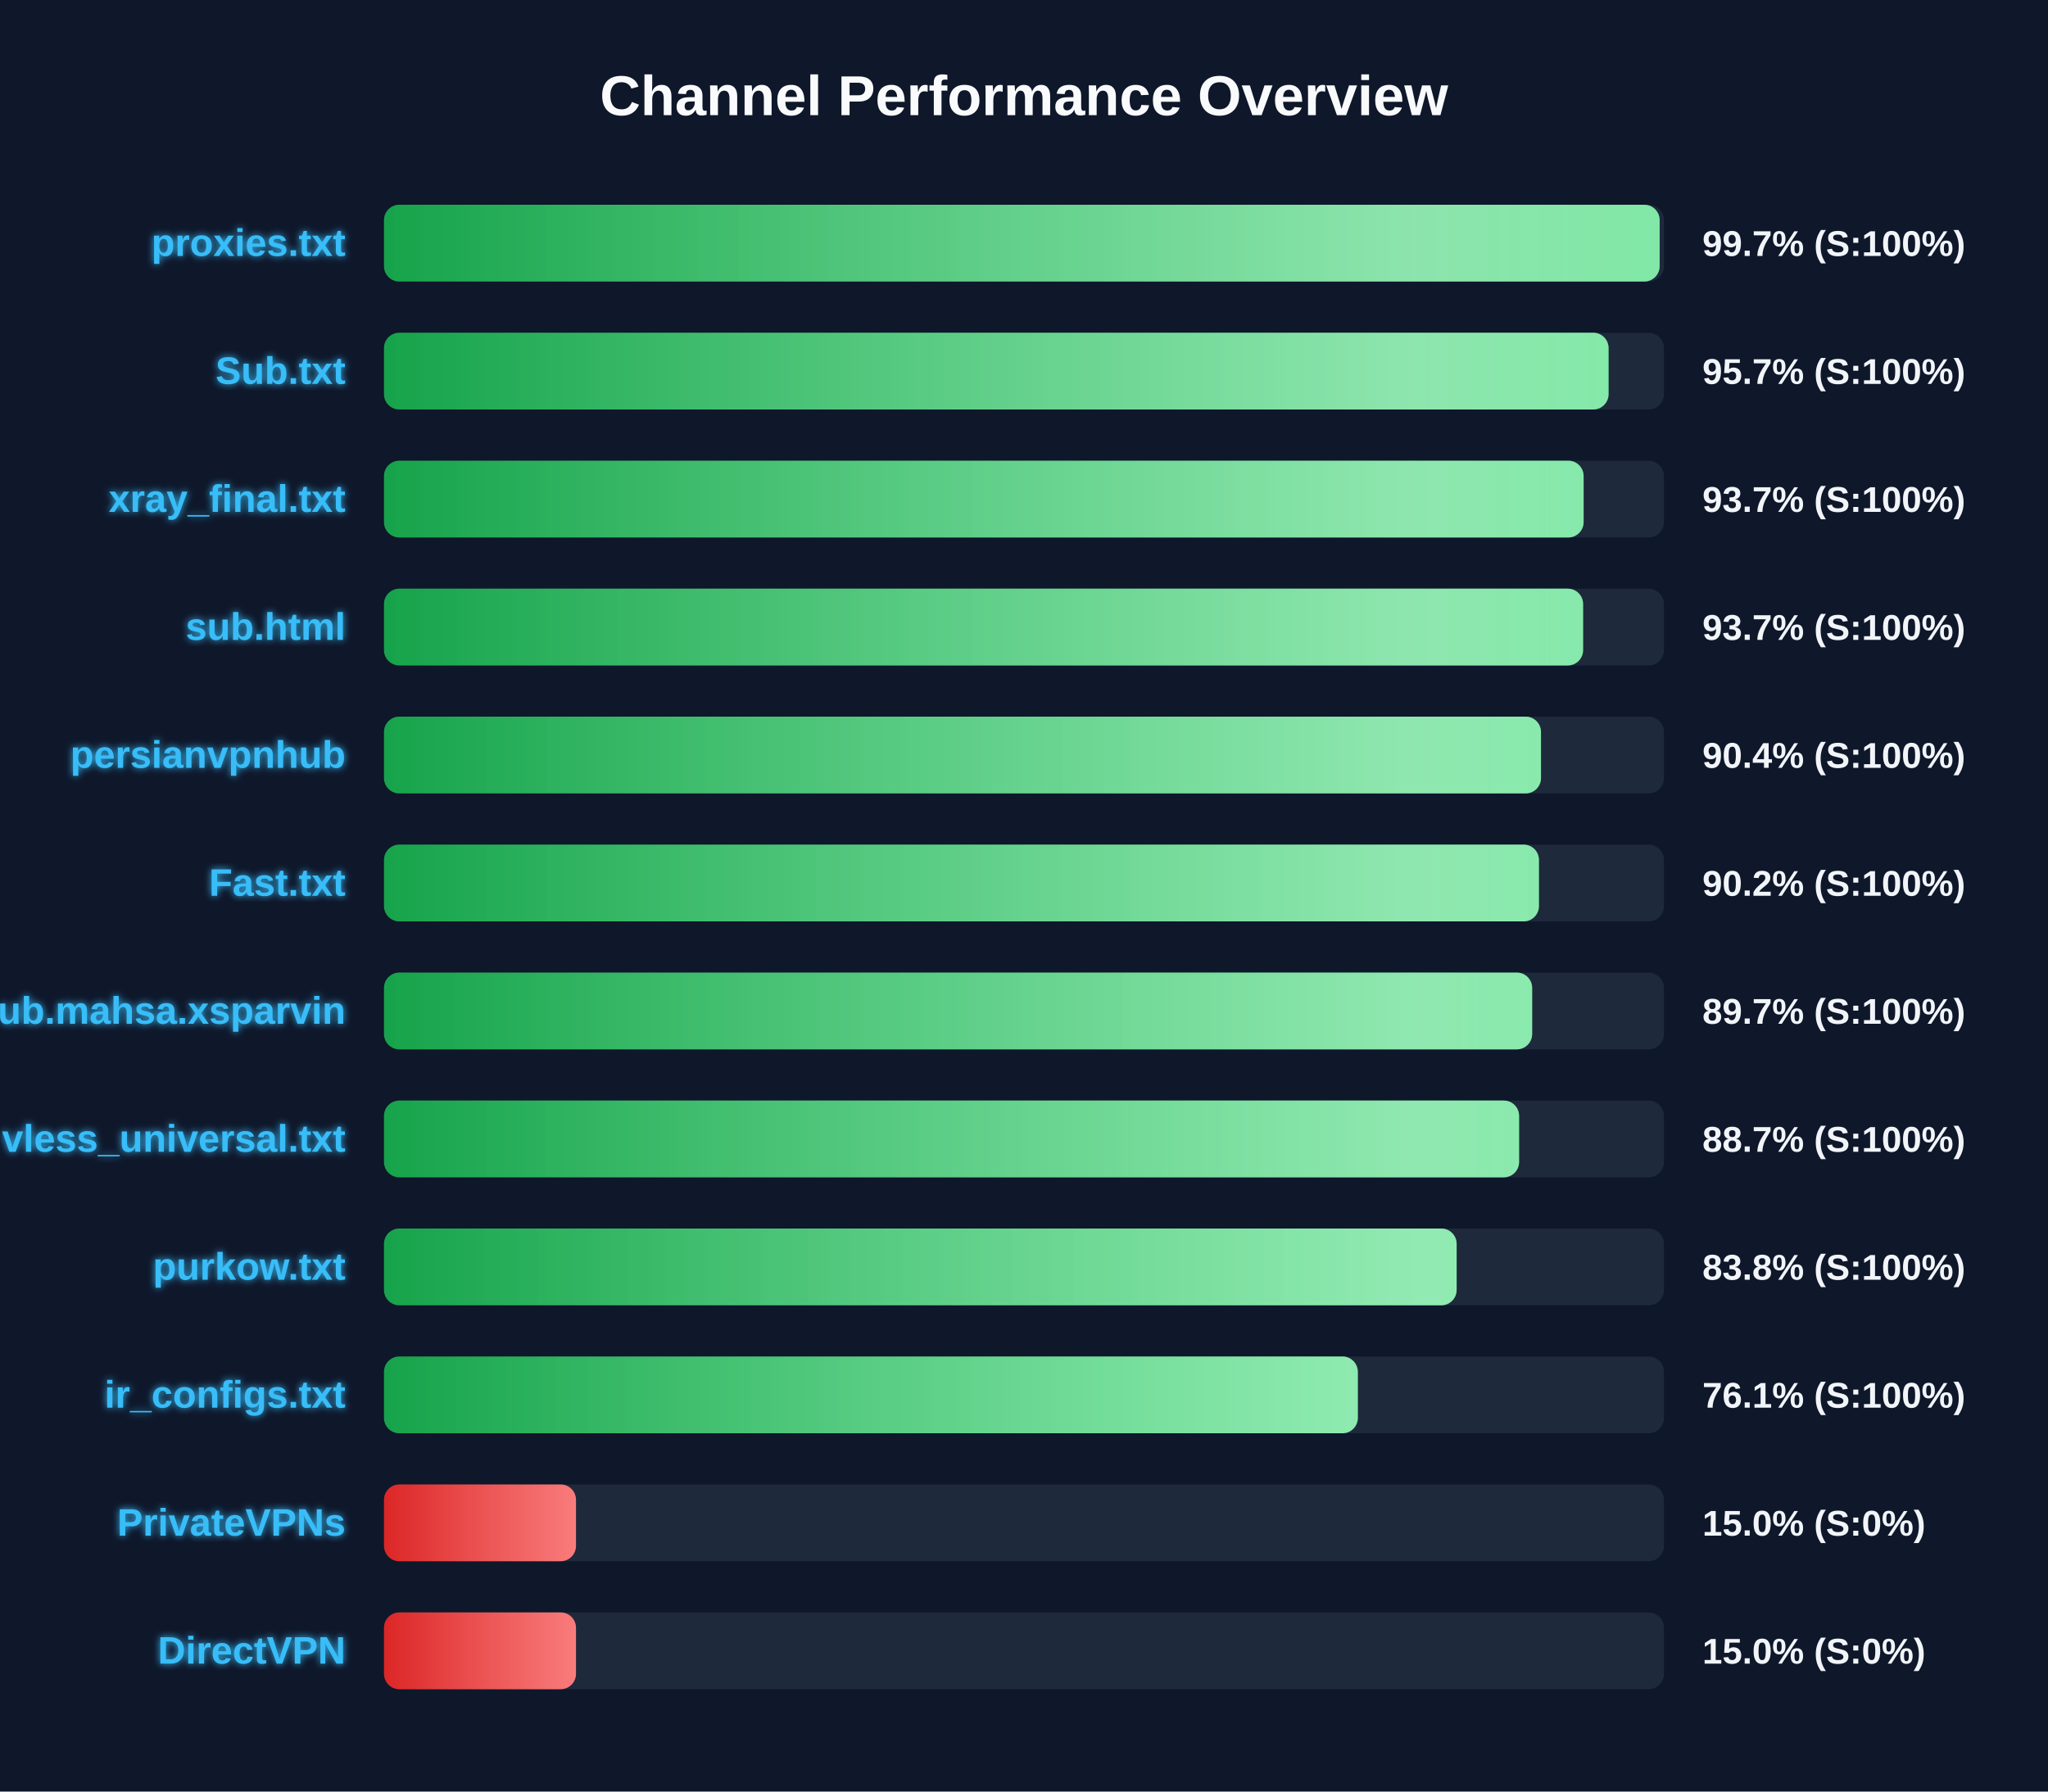
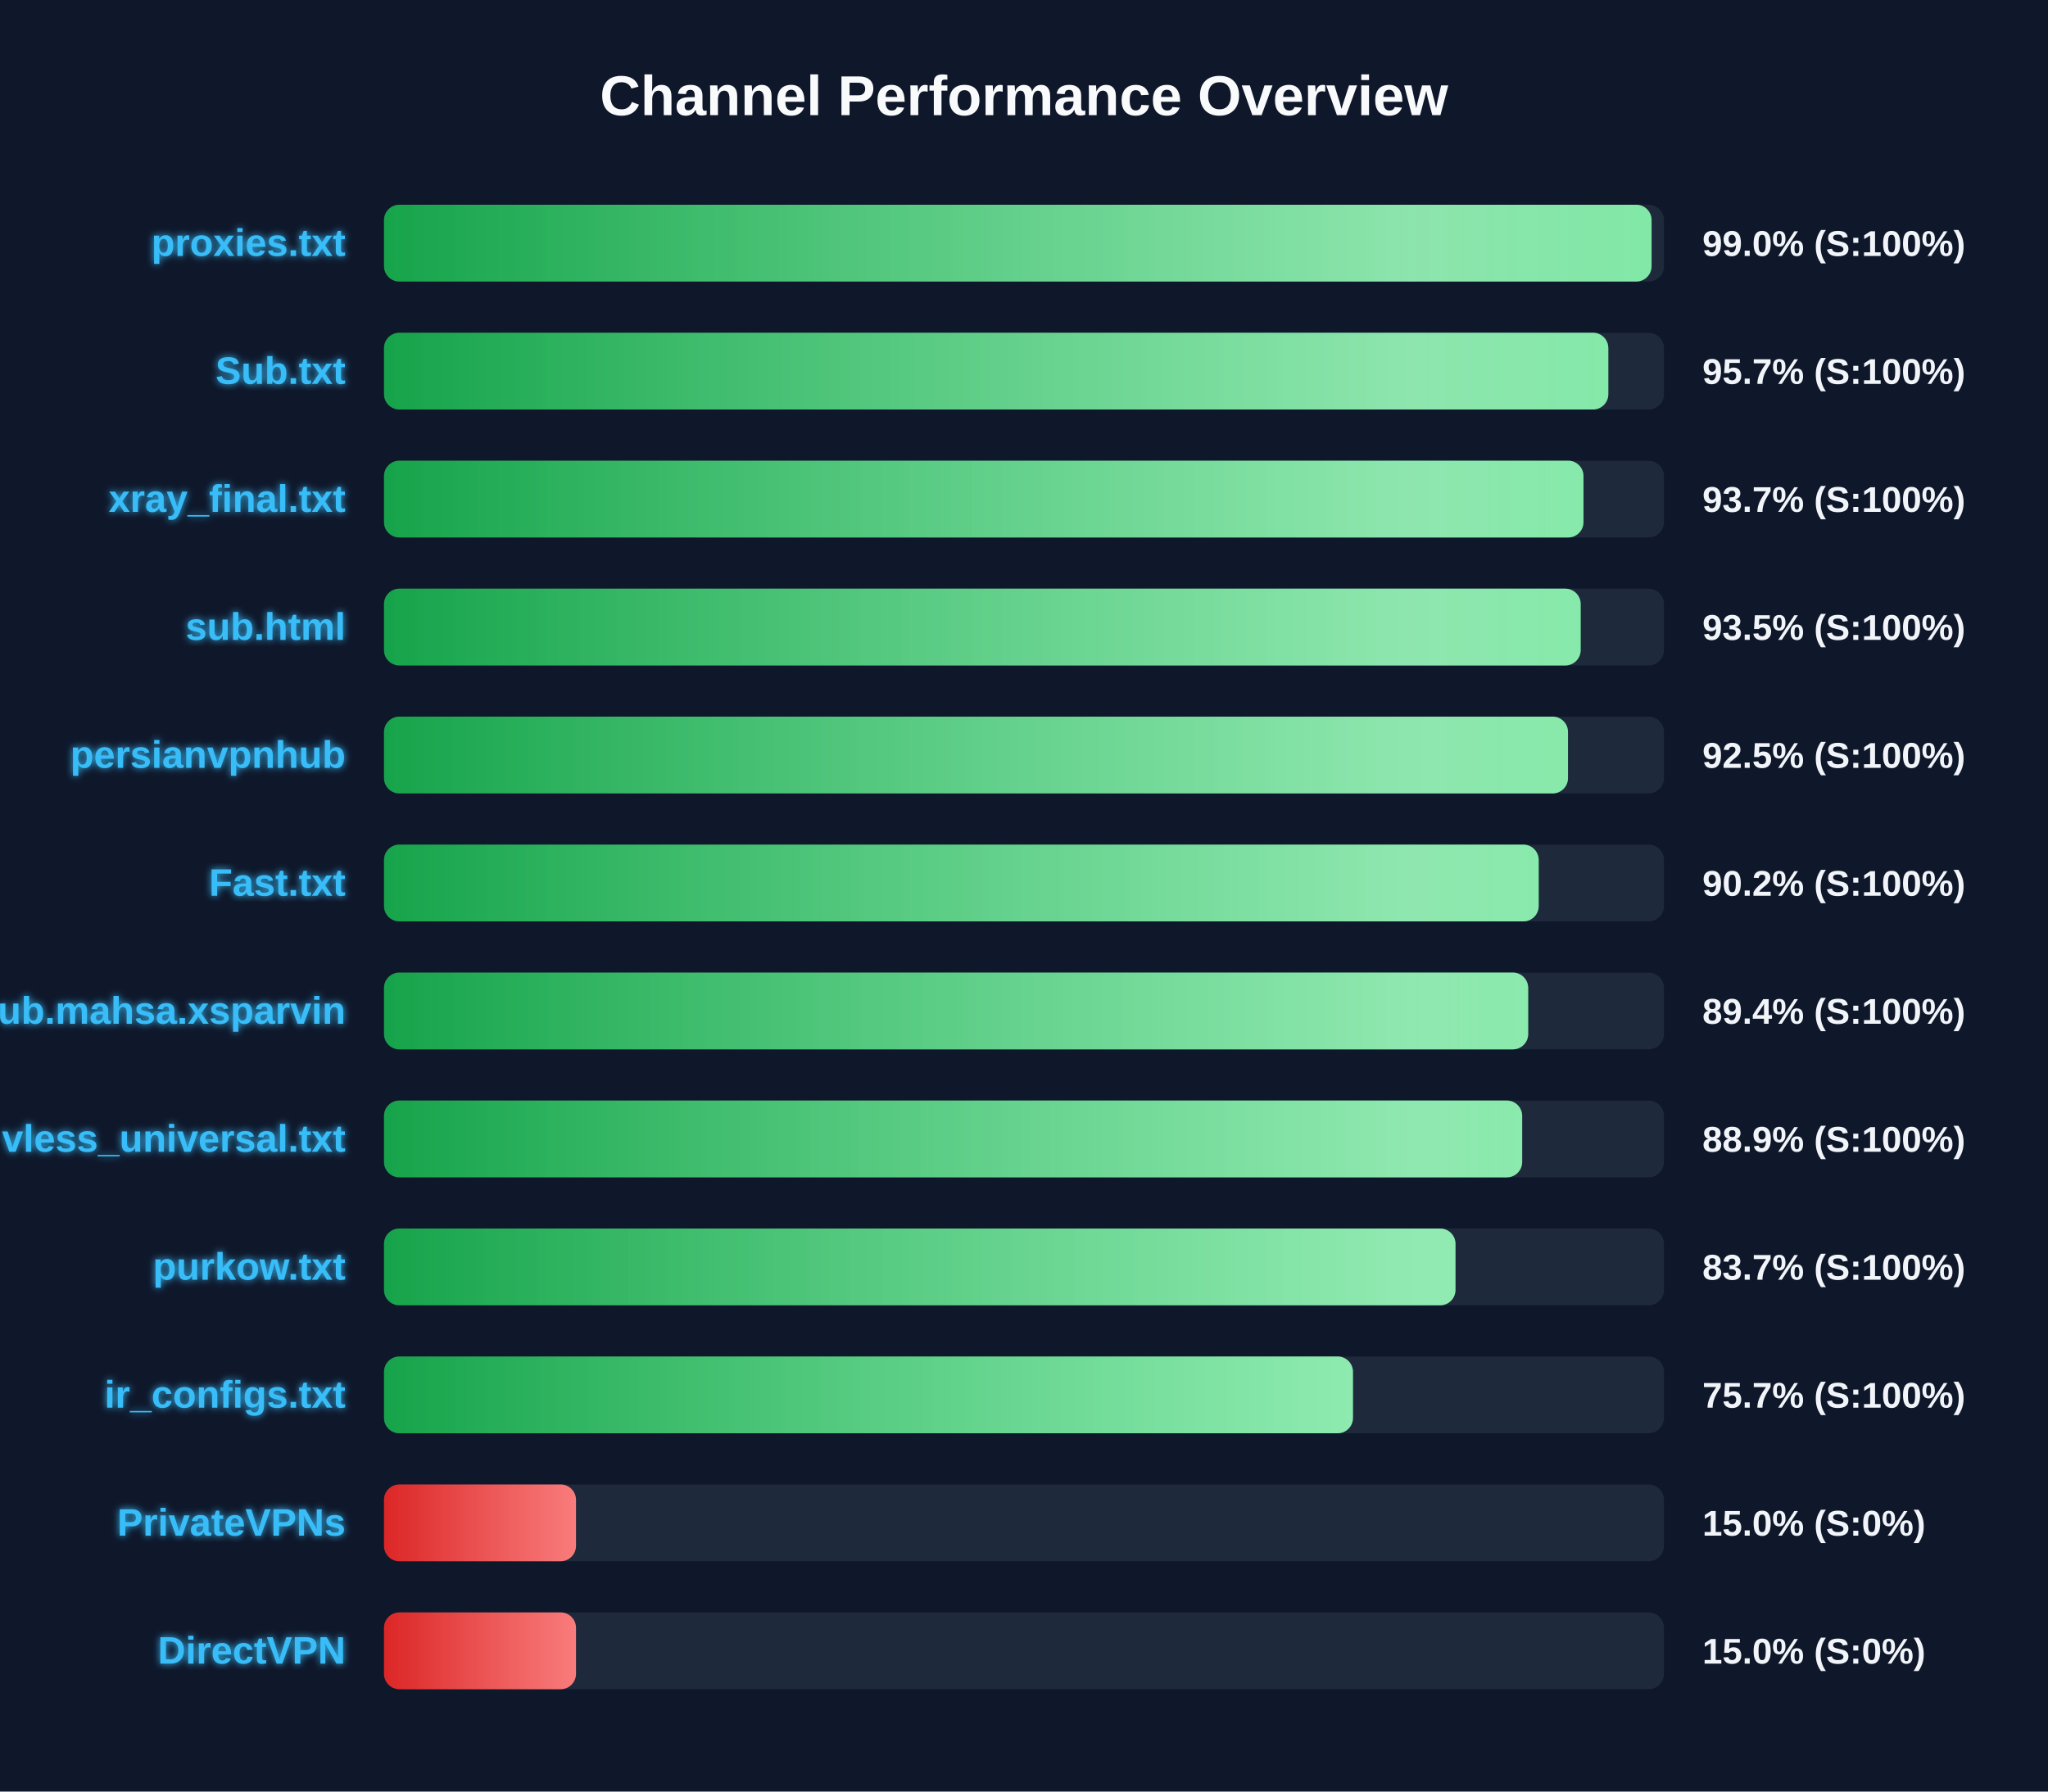
<svg xmlns="http://www.w3.org/2000/svg" width="800" height="700" version="1.1">
  <defs>
    <linearGradient id="grad-green" x1="0%" y1="0%" x2="100%" y2="0%">
      <stop offset="0%" stop-color="#16a34a" />
      <stop offset="100%" stop-color="#4ade80" />
    </linearGradient>
    <linearGradient id="grad-yellow" x1="0%" y1="0%" x2="100%" y2="0%">
      <stop offset="0%" stop-color="#ca8a04" />
      <stop offset="100%" stop-color="#fde047" />
    </linearGradient>
    <linearGradient id="grad-red" x1="0%" y1="0%" x2="100%" y2="0%">
      <stop offset="0%" stop-color="#dc2626" />
      <stop offset="100%" stop-color="#f87171" />
    </linearGradient>
    <linearGradient id="shimmer" x1="0%" y1="0%" x2="100%" y2="0%">
      <stop offset="0%" stop-color="rgba(255,255,255,0)" />
      <stop offset="50%" stop-color="rgba(255,255,255,0.4)" />
      <stop offset="100%" stop-color="rgba(255,255,255,0)" />
    </linearGradient>
    <filter id="glow" x="-20%" y="-20%" width="140%" height="140%">
      <feGaussianBlur stdDeviation="1.5" result="blur" />
      <feComposite in="SourceGraphic" in2="blur" operator="over" />
    </filter>
  </defs>
  <style>
        .bg-rect { fill: #0f172a; }
        .title { font: bold 22px 'Segoe UI', Arial, sans-serif; fill: #f8fafc; }
        .row { font: bold 15px 'Segoe UI', Arial, sans-serif; fill: #38bdf8; filter: url(#glow); }
        .score { font: bold 14px 'Segoe UI', Arial, sans-serif; fill: #f1f5f9; }
        @keyframes shimmer-anim {
            0% { transform: translateX(-100%); }
            100% { transform: translateX(200%); }
        }
        .shimmer-rect {
            animation: shimmer-anim 2.5s infinite linear;
        }
    </style>
  <rect width="100%" height="100%" class="bg-rect" />
  <text x="400" y="45" text-anchor="middle" class="title">Channel Performance Overview</text>
  <rect x="150" y="80" width="500" height="30" fill="#1e293b" rx="6" />
  <clipPath id="clip-0">
-     <rect x="150" y="80" width="498.3" height="30" rx="6" />
+     <rect x="150" y="80" width="495.15" height="30" rx="6" />
  </clipPath>
-   <rect x="150" y="80" width="498.3" height="30" fill="url(#grad-green)" rx="6" />
+   <rect x="150" y="80" width="495.15" height="30" fill="url(#grad-green)" rx="6" />
  <g clip-path="url(#clip-0)">
    <rect x="150" y="80" width="100%" height="30" fill="url(#shimmer)" class="shimmer-rect" />
  </g>
  <text x="135" y="100" text-anchor="end" class="row">proxies.txt</text>
-   <text x="665" y="100" text-anchor="start" class="score">99.7% (S:100%)</text>
+   <text x="665" y="100" text-anchor="start" class="score">99.0% (S:100%)</text>
  <rect x="150" y="130" width="500" height="30" fill="#1e293b" rx="6" />
  <clipPath id="clip-1">
-     <rect x="150" y="130" width="478.35" height="30" rx="6" />
+     <rect x="150" y="130" width="478.25" height="30" rx="6" />
  </clipPath>
-   <rect x="150" y="130" width="478.35" height="30" fill="url(#grad-green)" rx="6" />
+   <rect x="150" y="130" width="478.25" height="30" fill="url(#grad-green)" rx="6" />
  <g clip-path="url(#clip-1)">
    <rect x="150" y="130" width="100%" height="30" fill="url(#shimmer)" class="shimmer-rect" />
  </g>
  <text x="135" y="150" text-anchor="end" class="row">Sub.txt</text>
  <text x="665" y="150" text-anchor="start" class="score">95.7% (S:100%)</text>
  <rect x="150" y="180" width="500" height="30" fill="#1e293b" rx="6" />
  <clipPath id="clip-2">
-     <rect x="150" y="180" width="468.6" height="30" rx="6" />
+     <rect x="150" y="180" width="468.55" height="30" rx="6" />
  </clipPath>
-   <rect x="150" y="180" width="468.6" height="30" fill="url(#grad-green)" rx="6" />
+   <rect x="150" y="180" width="468.55" height="30" fill="url(#grad-green)" rx="6" />
  <g clip-path="url(#clip-2)">
    <rect x="150" y="180" width="100%" height="30" fill="url(#shimmer)" class="shimmer-rect" />
  </g>
  <text x="135" y="200" text-anchor="end" class="row">xray_final.txt</text>
  <text x="665" y="200" text-anchor="start" class="score">93.7% (S:100%)</text>
  <rect x="150" y="230" width="500" height="30" fill="#1e293b" rx="6" />
  <clipPath id="clip-3">
-     <rect x="150" y="230" width="468.4" height="30" rx="6" />
+     <rect x="150" y="230" width="467.45" height="30" rx="6" />
  </clipPath>
-   <rect x="150" y="230" width="468.4" height="30" fill="url(#grad-green)" rx="6" />
+   <rect x="150" y="230" width="467.45" height="30" fill="url(#grad-green)" rx="6" />
  <g clip-path="url(#clip-3)">
    <rect x="150" y="230" width="100%" height="30" fill="url(#shimmer)" class="shimmer-rect" />
  </g>
  <text x="135" y="250" text-anchor="end" class="row">sub.html</text>
-   <text x="665" y="250" text-anchor="start" class="score">93.7% (S:100%)</text>
+   <text x="665" y="250" text-anchor="start" class="score">93.5% (S:100%)</text>
  <rect x="150" y="280" width="500" height="30" fill="#1e293b" rx="6" />
  <clipPath id="clip-4">
-     <rect x="150" y="280" width="451.95" height="30" rx="6" />
+     <rect x="150" y="280" width="462.5" height="30" rx="6" />
  </clipPath>
-   <rect x="150" y="280" width="451.95" height="30" fill="url(#grad-green)" rx="6" />
+   <rect x="150" y="280" width="462.5" height="30" fill="url(#grad-green)" rx="6" />
  <g clip-path="url(#clip-4)">
    <rect x="150" y="280" width="100%" height="30" fill="url(#shimmer)" class="shimmer-rect" />
  </g>
  <text x="135" y="300" text-anchor="end" class="row">persianvpnhub</text>
-   <text x="665" y="300" text-anchor="start" class="score">90.4% (S:100%)</text>
+   <text x="665" y="300" text-anchor="start" class="score">92.5% (S:100%)</text>
  <rect x="150" y="330" width="500" height="30" fill="#1e293b" rx="6" />
  <clipPath id="clip-5">
-     <rect x="150" y="330" width="451.15" height="30" rx="6" />
+     <rect x="150" y="330" width="451.05" height="30" rx="6" />
  </clipPath>
-   <rect x="150" y="330" width="451.15" height="30" fill="url(#grad-green)" rx="6" />
+   <rect x="150" y="330" width="451.05" height="30" fill="url(#grad-green)" rx="6" />
  <g clip-path="url(#clip-5)">
    <rect x="150" y="330" width="100%" height="30" fill="url(#shimmer)" class="shimmer-rect" />
  </g>
  <text x="135" y="350" text-anchor="end" class="row">Fast.txt</text>
  <text x="665" y="350" text-anchor="start" class="score">90.2% (S:100%)</text>
  <rect x="150" y="380" width="500" height="30" fill="#1e293b" rx="6" />
  <clipPath id="clip-6">
-     <rect x="150" y="380" width="448.5" height="30" rx="6" />
+     <rect x="150" y="380" width="446.95" height="30" rx="6" />
  </clipPath>
-   <rect x="150" y="380" width="448.5" height="30" fill="url(#grad-green)" rx="6" />
+   <rect x="150" y="380" width="446.95" height="30" fill="url(#grad-green)" rx="6" />
  <g clip-path="url(#clip-6)">
    <rect x="150" y="380" width="100%" height="30" fill="url(#shimmer)" class="shimmer-rect" />
  </g>
  <text x="135" y="400" text-anchor="end" class="row">Sub.mahsa.xsparvin</text>
-   <text x="665" y="400" text-anchor="start" class="score">89.7% (S:100%)</text>
+   <text x="665" y="400" text-anchor="start" class="score">89.4% (S:100%)</text>
  <rect x="150" y="430" width="500" height="30" fill="#1e293b" rx="6" />
  <clipPath id="clip-7">
-     <rect x="150" y="430" width="443.4" height="30" rx="6" />
+     <rect x="150" y="430" width="444.6" height="30" rx="6" />
  </clipPath>
-   <rect x="150" y="430" width="443.4" height="30" fill="url(#grad-green)" rx="6" />
+   <rect x="150" y="430" width="444.6" height="30" fill="url(#grad-green)" rx="6" />
  <g clip-path="url(#clip-7)">
    <rect x="150" y="430" width="100%" height="30" fill="url(#shimmer)" class="shimmer-rect" />
  </g>
  <text x="135" y="450" text-anchor="end" class="row">vless_universal.txt</text>
-   <text x="665" y="450" text-anchor="start" class="score">88.7% (S:100%)</text>
+   <text x="665" y="450" text-anchor="start" class="score">88.9% (S:100%)</text>
  <rect x="150" y="480" width="500" height="30" fill="#1e293b" rx="6" />
  <clipPath id="clip-8">
-     <rect x="150" y="480" width="419.0" height="30" rx="6" />
+     <rect x="150" y="480" width="418.55" height="30" rx="6" />
  </clipPath>
-   <rect x="150" y="480" width="419.0" height="30" fill="url(#grad-green)" rx="6" />
+   <rect x="150" y="480" width="418.55" height="30" fill="url(#grad-green)" rx="6" />
  <g clip-path="url(#clip-8)">
    <rect x="150" y="480" width="100%" height="30" fill="url(#shimmer)" class="shimmer-rect" />
  </g>
  <text x="135" y="500" text-anchor="end" class="row">purkow.txt</text>
-   <text x="665" y="500" text-anchor="start" class="score">83.8% (S:100%)</text>
+   <text x="665" y="500" text-anchor="start" class="score">83.7% (S:100%)</text>
  <rect x="150" y="530" width="500" height="30" fill="#1e293b" rx="6" />
  <clipPath id="clip-9">
-     <rect x="150" y="530" width="380.4" height="30" rx="6" />
+     <rect x="150" y="530" width="378.5" height="30" rx="6" />
  </clipPath>
-   <rect x="150" y="530" width="380.4" height="30" fill="url(#grad-green)" rx="6" />
+   <rect x="150" y="530" width="378.5" height="30" fill="url(#grad-green)" rx="6" />
  <g clip-path="url(#clip-9)">
    <rect x="150" y="530" width="100%" height="30" fill="url(#shimmer)" class="shimmer-rect" />
  </g>
  <text x="135" y="550" text-anchor="end" class="row">ir_configs.txt</text>
-   <text x="665" y="550" text-anchor="start" class="score">76.1% (S:100%)</text>
+   <text x="665" y="550" text-anchor="start" class="score">75.7% (S:100%)</text>
  <rect x="150" y="580" width="500" height="30" fill="#1e293b" rx="6" />
  <clipPath id="clip-10">
    <rect x="150" y="580" width="75.0" height="30" rx="6" />
  </clipPath>
  <rect x="150" y="580" width="75.0" height="30" fill="url(#grad-red)" rx="6" />
  <g clip-path="url(#clip-10)">
    <rect x="150" y="580" width="100%" height="30" fill="url(#shimmer)" class="shimmer-rect" />
  </g>
  <text x="135" y="600" text-anchor="end" class="row">PrivateVPNs</text>
  <text x="665" y="600" text-anchor="start" class="score">15.0% (S:0%)</text>
  <rect x="150" y="630" width="500" height="30" fill="#1e293b" rx="6" />
  <clipPath id="clip-11">
    <rect x="150" y="630" width="75.0" height="30" rx="6" />
  </clipPath>
  <rect x="150" y="630" width="75.0" height="30" fill="url(#grad-red)" rx="6" />
  <g clip-path="url(#clip-11)">
    <rect x="150" y="630" width="100%" height="30" fill="url(#shimmer)" class="shimmer-rect" />
  </g>
  <text x="135" y="650" text-anchor="end" class="row">DirectVPN</text>
  <text x="665" y="650" text-anchor="start" class="score">15.0% (S:0%)</text>
</svg>
